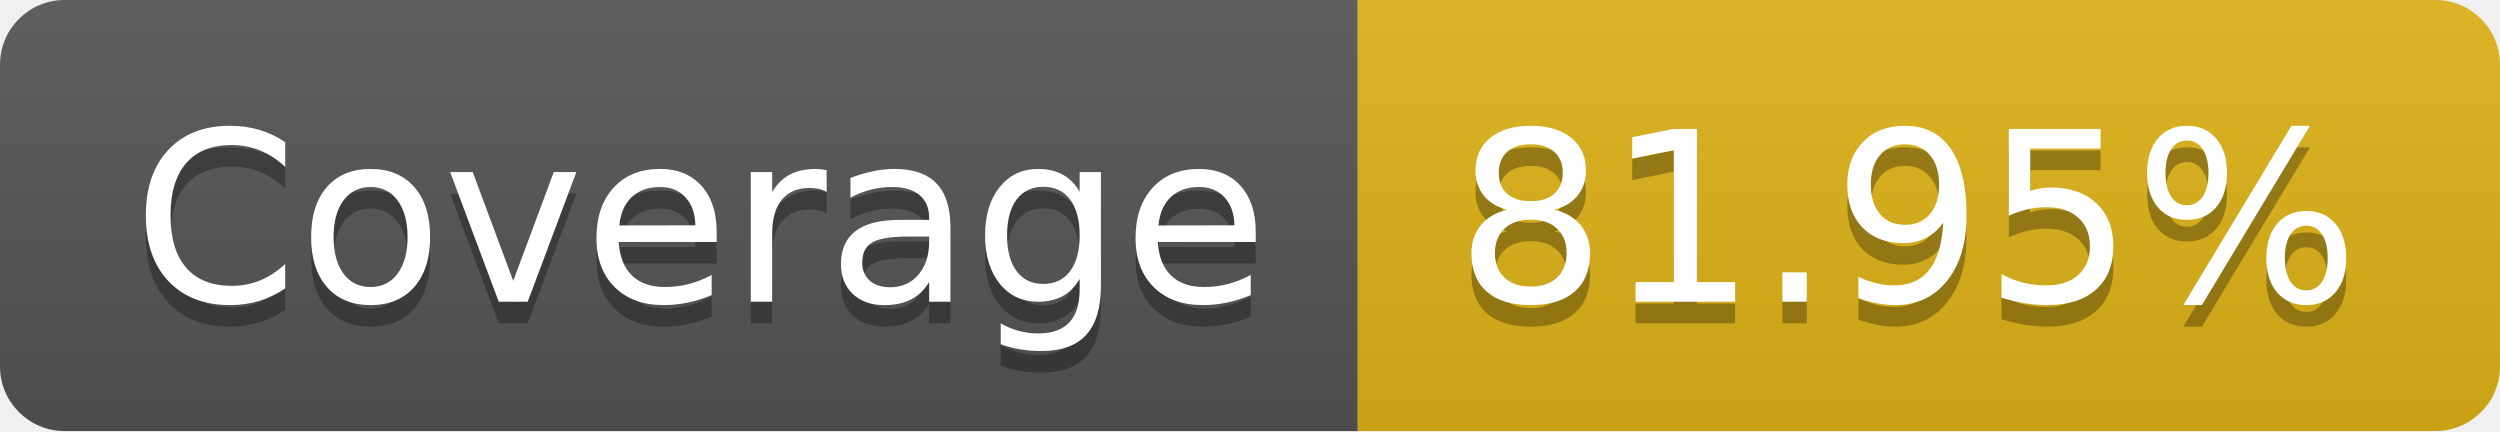
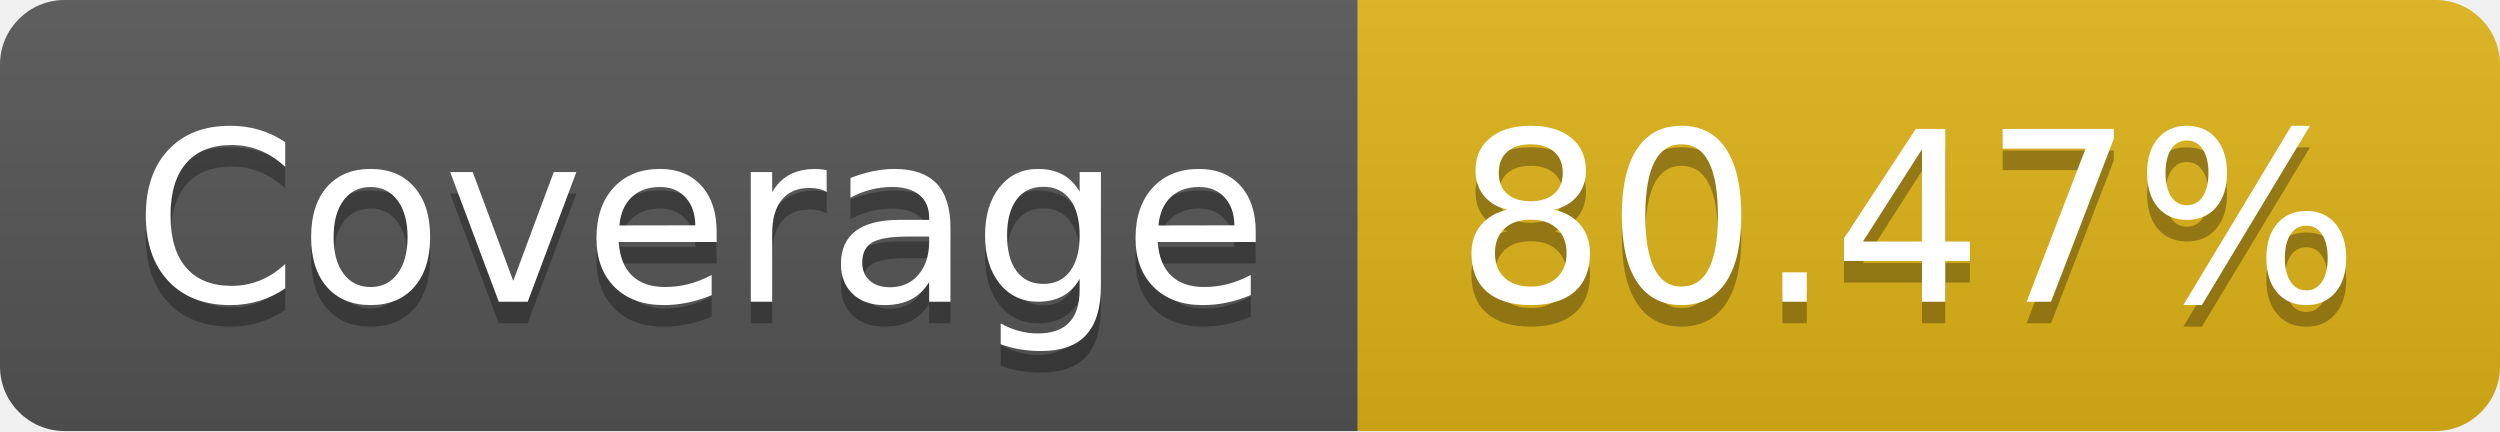
- <svg xmlns="http://www.w3.org/2000/svg" width="116" height="20" role="img" aria-label="JS Coverage: 81.95%">
+ <svg xmlns="http://www.w3.org/2000/svg" width="116" height="20" role="img" aria-label="JS Coverage: 80.47%">
  <linearGradient id="s" x2="0" y2="100%">
    <stop offset="0" stop-color="#bbb" stop-opacity=".1" />
    <stop offset="1" stop-opacity=".1" />
  </linearGradient>
  <clipPath id="r">
    <rect width="116" height="20" rx="3" fill="#fff" />
  </clipPath>
  <g clip-path="url(#r)">
    <rect width="63" height="20" fill="#555" />
    <rect x="63" width="53" height="20" fill="#dfb317" />
    <rect width="116" height="20" fill="url(#s)" />
  </g>
  <g fill="#fff" text-anchor="middle" font-family="Verdana,Geneva,DejaVu Sans,sans-serif" text-rendering="geometricPrecision" font-size="110">
    <text aria-hidden="true" x="325" y="150" fill="#010101" fill-opacity=".3" transform="scale(.1)" textLength="530">Coverage</text>
    <text x="325" y="140" transform="scale(.1)" fill="#fff" textLength="530">Coverage</text>
-     <text aria-hidden="true" x="885" y="150" fill="#010101" fill-opacity=".3" transform="scale(.1)" textLength="430">81.95%</text>
-     <text x="885" y="140" transform="scale(.1)" fill="#fff" textLength="430">81.95%</text>
+     <text aria-hidden="true" x="885" y="150" fill="#010101" fill-opacity=".3" transform="scale(.1)" textLength="430">80.47%</text>
+     <text x="885" y="140" transform="scale(.1)" fill="#fff" textLength="430">80.47%</text>
  </g>
</svg>
